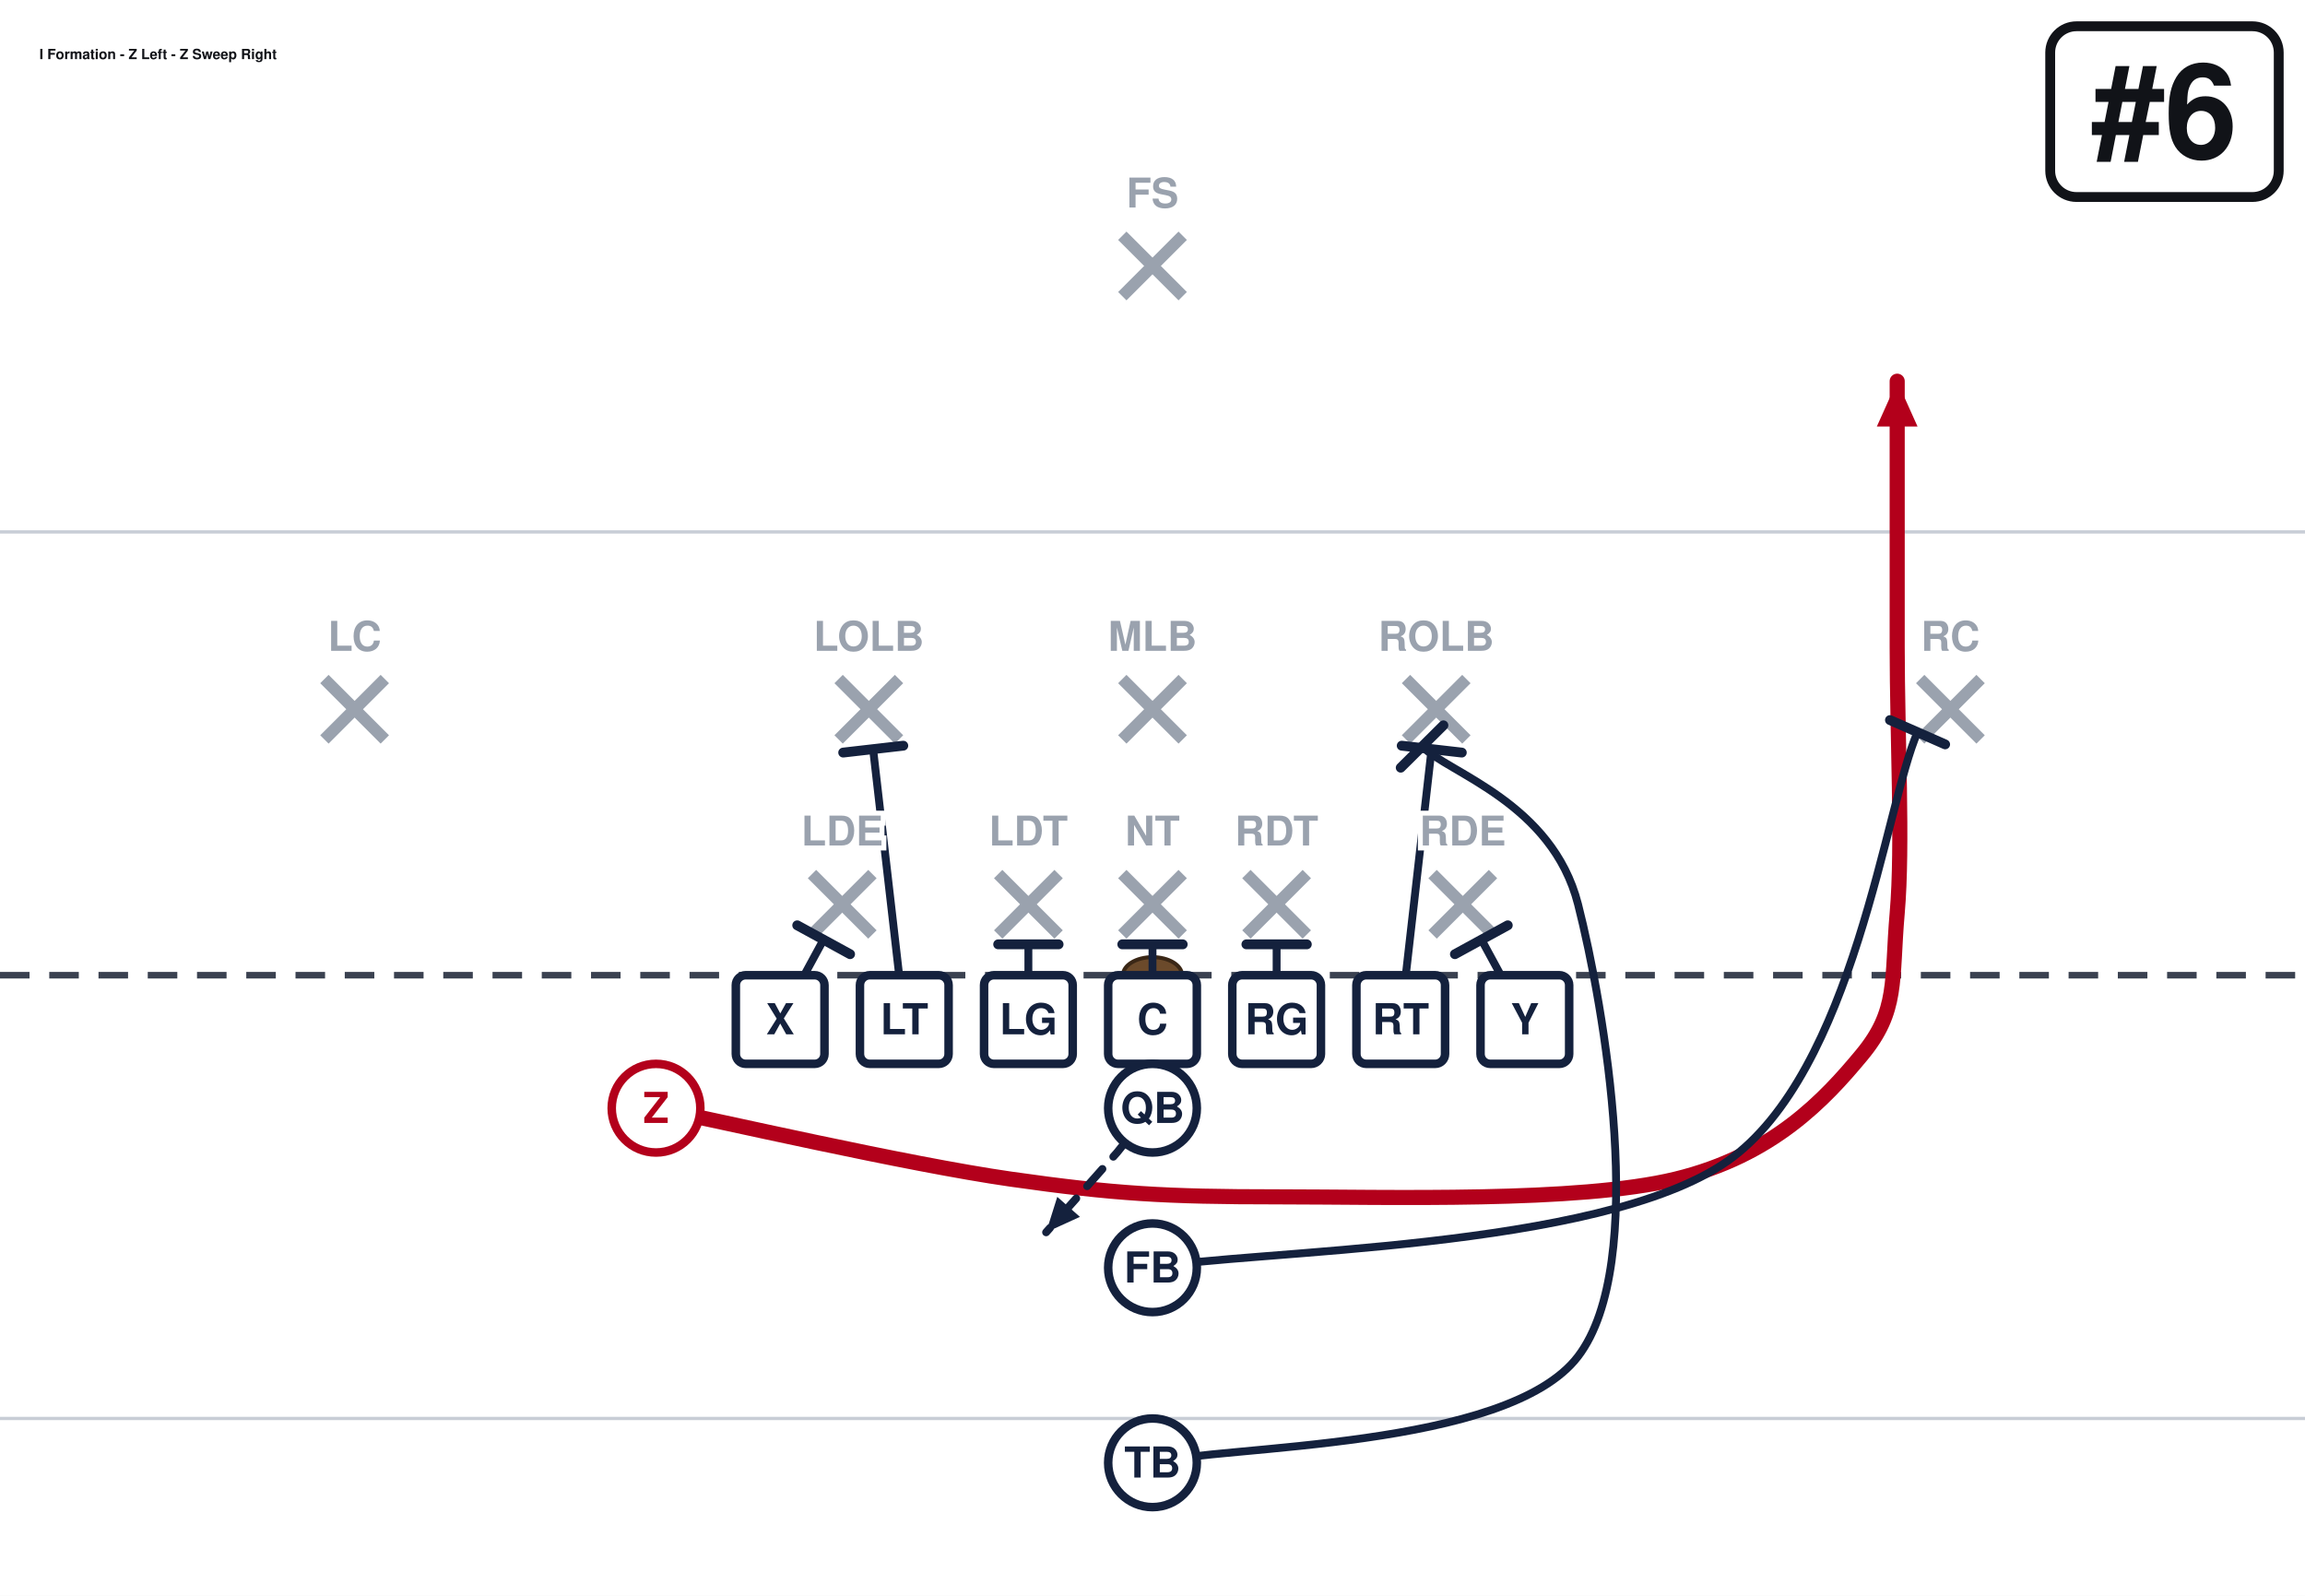
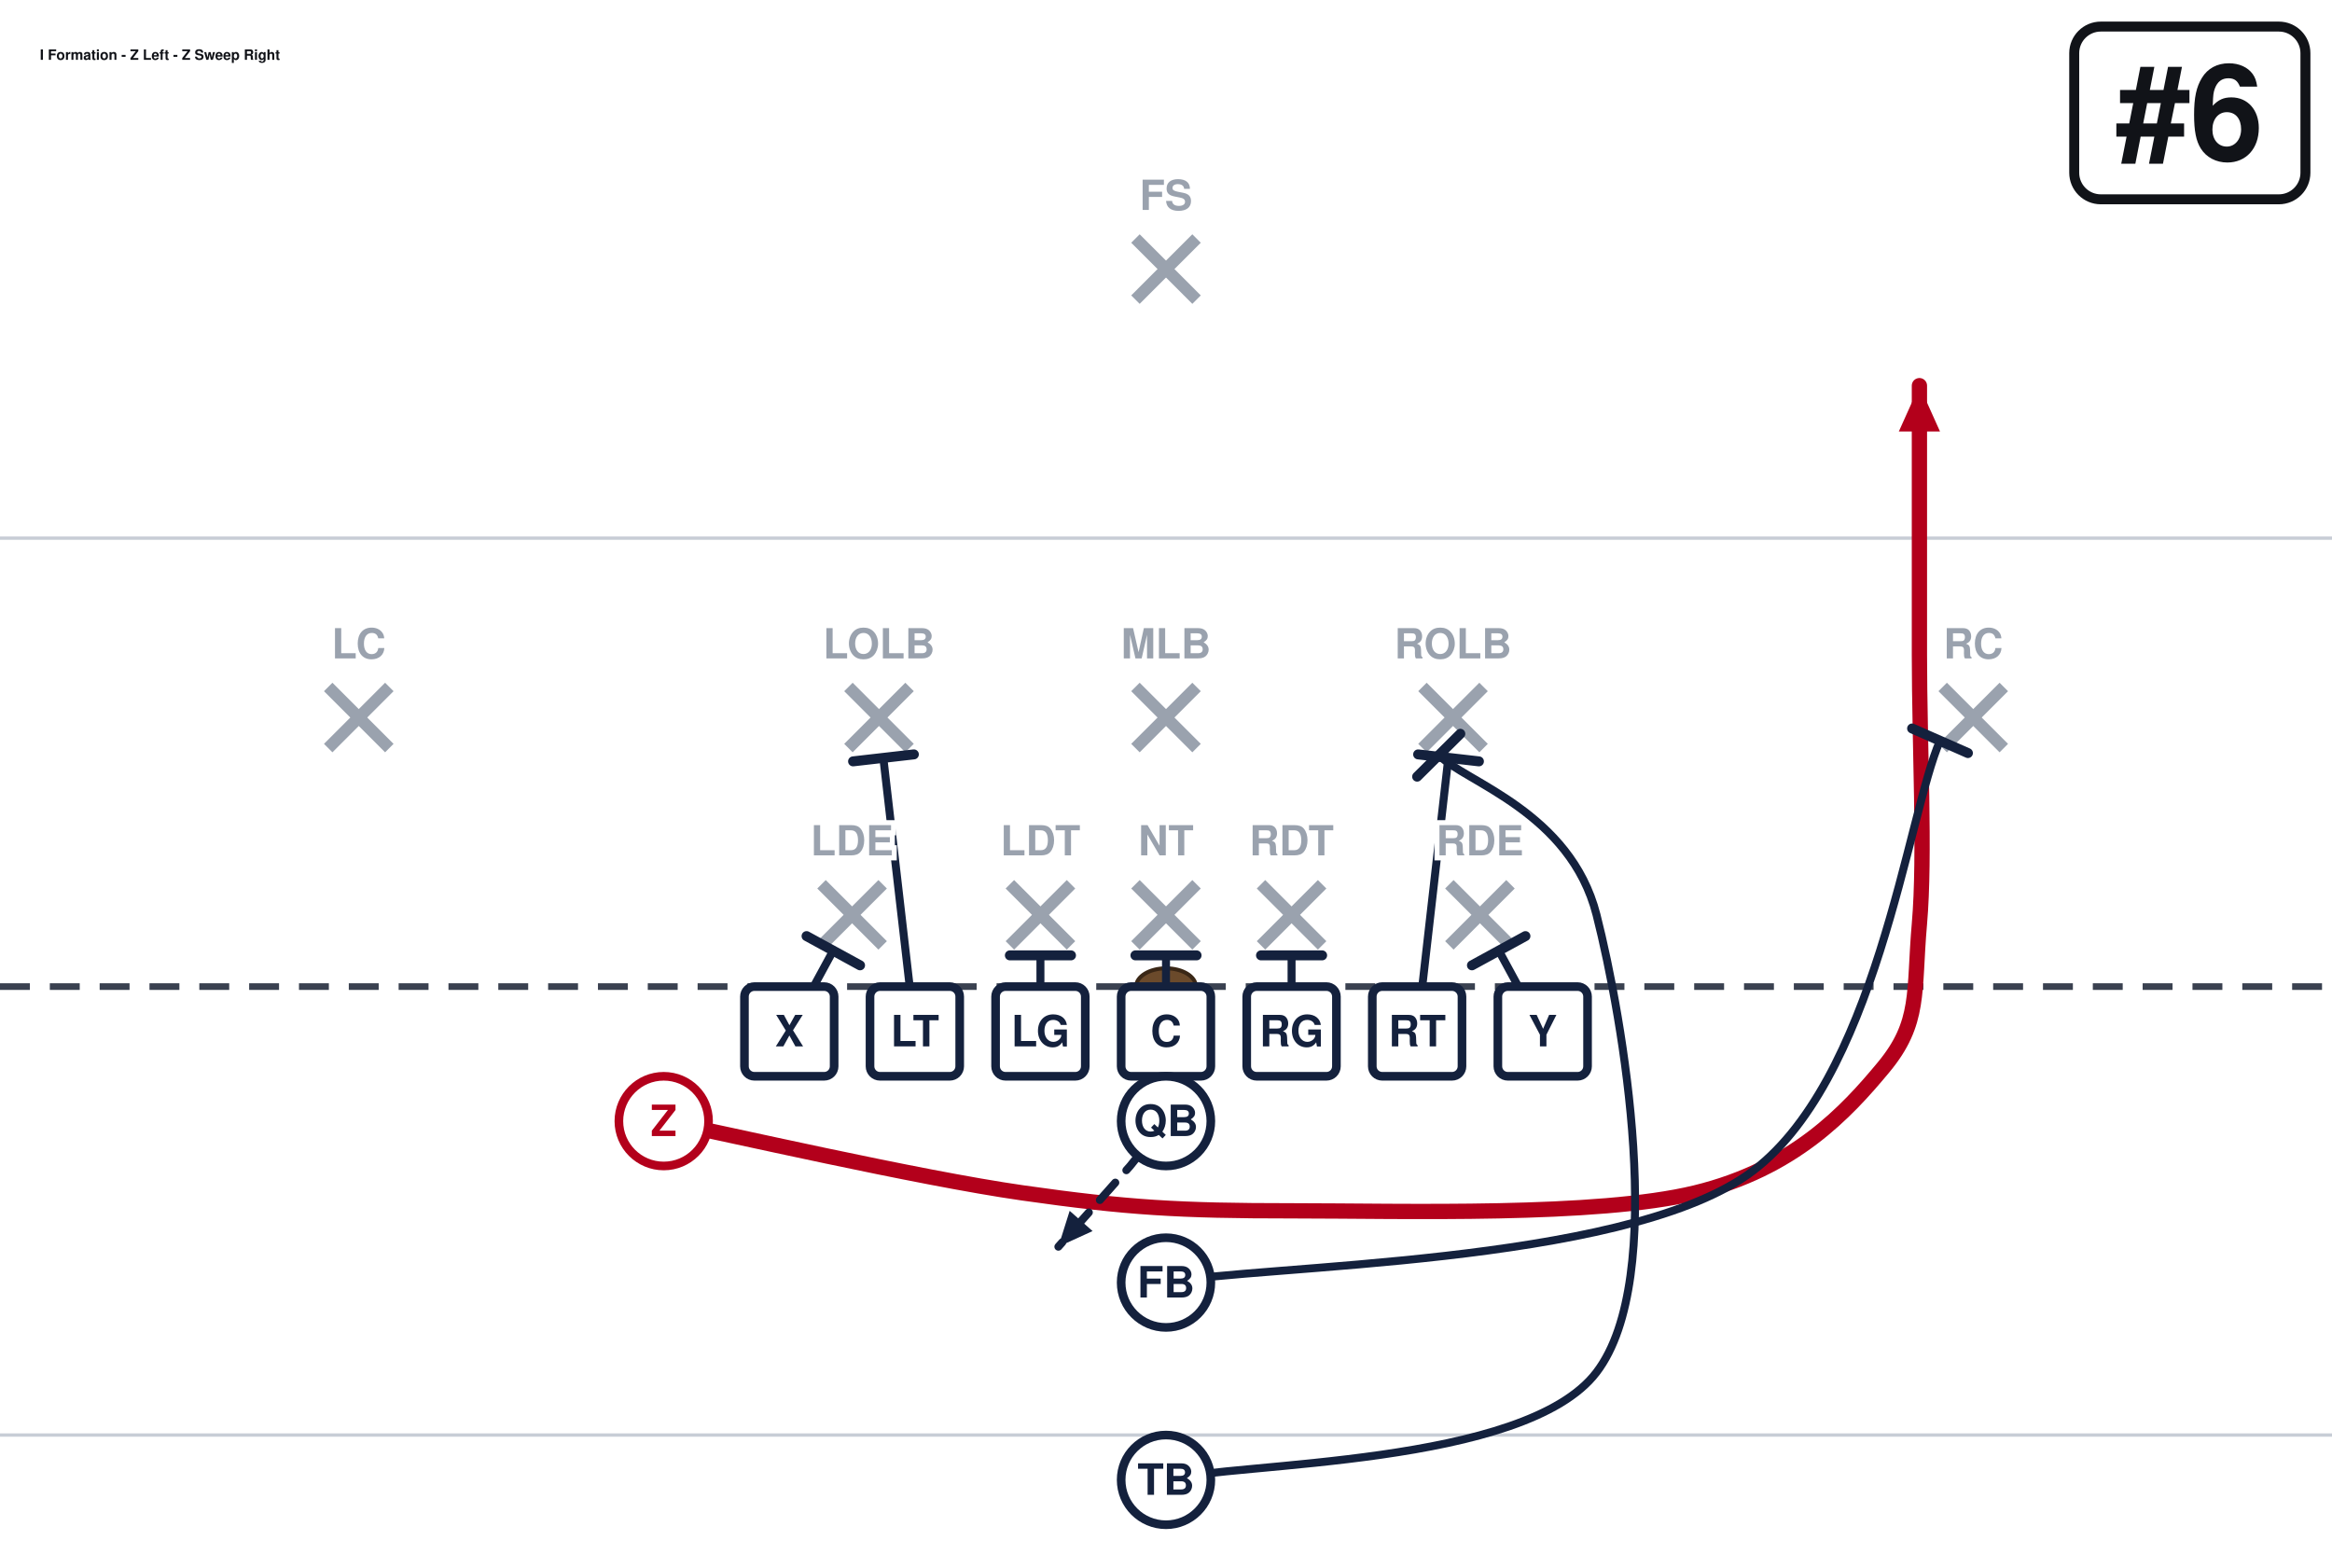
- <svg xmlns="http://www.w3.org/2000/svg" width="702" height="486" viewBox="0 27 702 486" font-family="Segoe UI, Helvetica, Arial, sans-serif" role="img">
+ <svg xmlns="http://www.w3.org/2000/svg" width="702" height="472" viewBox="0 27 702 472" font-family="Segoe UI, Helvetica, Arial, sans-serif" role="img">
  <rect x="0" y="0" width="702" height="513" fill="#ffffff" />
  <line x1="0" y1="459.0" x2="702" y2="459.0" stroke="#c8cdd6" stroke-width="1" />
  <line x1="0" y1="189.0" x2="702" y2="189.0" stroke="#c8cdd6" stroke-width="1" />
  <line x1="0" y1="324.0" x2="702" y2="324.0" stroke="#3a4150" stroke-width="2" stroke-dasharray="9 6" />
  <ellipse cx="351.0" cy="324.0" rx="9" ry="5.5" fill="#6b4a2b" stroke="#3a2716" stroke-width="1.2" />
  <line x1="247.3" y1="293.2" x2="265.7" y2="311.6" stroke="#9aa2ae" stroke-width="3.6" />
  <line x1="265.7" y1="293.2" x2="247.3" y2="311.6" stroke="#9aa2ae" stroke-width="3.6" />
  <line x1="304.0" y1="293.2" x2="322.4" y2="311.6" stroke="#9aa2ae" stroke-width="3.6" />
  <line x1="322.4" y1="293.2" x2="304.0" y2="311.6" stroke="#9aa2ae" stroke-width="3.6" />
  <line x1="341.8" y1="293.2" x2="360.2" y2="311.6" stroke="#9aa2ae" stroke-width="3.6" />
  <line x1="360.2" y1="293.2" x2="341.8" y2="311.6" stroke="#9aa2ae" stroke-width="3.6" />
  <line x1="379.6" y1="293.2" x2="398.0" y2="311.6" stroke="#9aa2ae" stroke-width="3.6" />
  <line x1="398.0" y1="293.2" x2="379.6" y2="311.6" stroke="#9aa2ae" stroke-width="3.6" />
  <line x1="436.3" y1="293.2" x2="454.7" y2="311.6" stroke="#9aa2ae" stroke-width="3.6" />
  <line x1="454.7" y1="293.2" x2="436.3" y2="311.6" stroke="#9aa2ae" stroke-width="3.6" />
  <line x1="255.4" y1="233.8" x2="273.8" y2="252.2" stroke="#9aa2ae" stroke-width="3.6" />
  <line x1="273.8" y1="233.8" x2="255.4" y2="252.2" stroke="#9aa2ae" stroke-width="3.6" />
  <line x1="341.8" y1="233.8" x2="360.2" y2="252.2" stroke="#9aa2ae" stroke-width="3.6" />
  <line x1="360.2" y1="233.8" x2="341.8" y2="252.2" stroke="#9aa2ae" stroke-width="3.6" />
  <line x1="428.2" y1="233.8" x2="446.6" y2="252.2" stroke="#9aa2ae" stroke-width="3.6" />
  <line x1="446.6" y1="233.8" x2="428.2" y2="252.2" stroke="#9aa2ae" stroke-width="3.6" />
  <line x1="98.8" y1="233.8" x2="117.2" y2="252.2" stroke="#9aa2ae" stroke-width="3.6" />
  <line x1="117.2" y1="233.8" x2="98.8" y2="252.2" stroke="#9aa2ae" stroke-width="3.6" />
  <line x1="584.8" y1="233.8" x2="603.2" y2="252.2" stroke="#9aa2ae" stroke-width="3.6" />
  <line x1="603.2" y1="233.8" x2="584.8" y2="252.2" stroke="#9aa2ae" stroke-width="3.6" />
  <line x1="341.8" y1="98.8" x2="360.2" y2="117.2" stroke="#9aa2ae" stroke-width="3.6" />
  <line x1="360.2" y1="98.8" x2="341.8" y2="117.2" stroke="#9aa2ae" stroke-width="3.6" />
  <path d="M237.6,337.5 L250.8,313.2" fill="none" stroke="#14213d" stroke-width="2.4" stroke-linecap="round" stroke-linejoin="round" />
  <line x1="242.8" y1="308.8" x2="258.9" y2="317.6" stroke="#14213d" stroke-width="3.0" stroke-linecap="round" />
  <path d="M275.4,337.5 L265.9,255.1" fill="none" stroke="#14213d" stroke-width="2.4" stroke-linecap="round" stroke-linejoin="round" />
  <line x1="256.8" y1="256.2" x2="275.1" y2="254.1" stroke="#14213d" stroke-width="3.0" stroke-linecap="round" />
  <path d="M313.2,337.5 L313.2,314.6" fill="none" stroke="#14213d" stroke-width="2.4" stroke-linecap="round" stroke-linejoin="round" />
  <line x1="304.0" y1="314.6" x2="322.4" y2="314.6" stroke="#14213d" stroke-width="3.0" stroke-linecap="round" />
  <path d="M351.0,337.5 L351.0,314.6" fill="none" stroke="#14213d" stroke-width="2.4" stroke-linecap="round" stroke-linejoin="round" />
  <line x1="341.8" y1="314.6" x2="360.2" y2="314.6" stroke="#14213d" stroke-width="3.0" stroke-linecap="round" />
  <path d="M388.8,337.5 L388.8,314.6" fill="none" stroke="#14213d" stroke-width="2.4" stroke-linecap="round" stroke-linejoin="round" />
  <line x1="379.6" y1="314.6" x2="398.0" y2="314.6" stroke="#14213d" stroke-width="3.0" stroke-linecap="round" />
  <path d="M426.6,337.5 L436.0,255.1" fill="none" stroke="#14213d" stroke-width="2.4" stroke-linecap="round" stroke-linejoin="round" />
  <line x1="426.9" y1="254.1" x2="445.2" y2="256.2" stroke="#14213d" stroke-width="3.0" stroke-linecap="round" />
  <path d="M464.4,337.5 L451.2,313.2" fill="none" stroke="#14213d" stroke-width="2.4" stroke-linecap="round" stroke-linejoin="round" />
  <line x1="443.1" y1="317.6" x2="459.2" y2="308.8" stroke="#14213d" stroke-width="3.0" stroke-linecap="round" />
  <path d="M199.8,364.5 C217.8,368.1 276.3,381.6 307.8,386.1 C339.3,390.6 355.1,391.5 388.8,391.5 C422.6,391.5 480.6,393.3 510.3,386.1 C540.0,378.9 555.8,361.8 567.0,348.3 C578.2,334.8 576.0,325.8 577.8,305.1 C579.6,284.4 577.8,251.1 577.8,224.1 C577.8,197.1 577.8,156.6 577.8,143.1" fill="none" stroke="#b3001b" stroke-width="4.6" stroke-linecap="round" stroke-linejoin="round" />
  <polygon points="577.8,143.1 584.0,156.9 571.6,156.9" fill="#b3001b" />
  <path d="M351.0,364.5 L340.2,378.0 L318.6,402.3" fill="none" stroke="#14213d" stroke-width="2.4" stroke-linecap="round" stroke-linejoin="round" stroke-dasharray="7 5" />
  <polygon points="318.6,402.3 322.0,391.5 328.9,397.6" fill="#14213d" />
  <path d="M351.0,413.1 C380.2,407.7 487.1,407.9 526.0,380.7 C564.8,353.5 574.3,271.8 584.0,250.0" fill="none" stroke="#14213d" stroke-width="2.4" stroke-linecap="round" stroke-linejoin="round" />
  <line x1="575.6" y1="246.3" x2="592.4" y2="253.7" stroke="#14213d" stroke-width="3.0" stroke-linecap="round" />
  <path d="M351.0,472.5 C372.6,467.1 459.0,468.5 480.6,440.1 C502.2,411.8 488.5,333.4 480.6,302.4 C472.7,271.4 441.0,262.4 433.1,254.3" fill="none" stroke="#14213d" stroke-width="2.4" stroke-linecap="round" stroke-linejoin="round" />
  <line x1="426.6" y1="260.8" x2="439.6" y2="247.9" stroke="#14213d" stroke-width="3.0" stroke-linecap="round" />
  <rect x="224.1" y="324.0" width="27.0" height="27.0" rx="3" fill="#ffffff" stroke="#14213d" stroke-width="2.6" />
  <text x="237.6" y="342.0" text-anchor="middle" font-size="13" font-weight="700" fill="#14213d">X</text>
  <rect x="261.9" y="324.0" width="27.0" height="27.0" rx="3" fill="#ffffff" stroke="#14213d" stroke-width="2.6" />
  <text x="275.4" y="342.0" text-anchor="middle" font-size="13" font-weight="700" fill="#14213d">LT</text>
  <rect x="299.7" y="324.0" width="27.0" height="27.0" rx="3" fill="#ffffff" stroke="#14213d" stroke-width="2.6" />
  <text x="313.2" y="342.0" text-anchor="middle" font-size="13" font-weight="700" fill="#14213d">LG</text>
  <rect x="337.5" y="324.0" width="27.0" height="27.0" rx="3" fill="#ffffff" stroke="#14213d" stroke-width="2.6" />
  <text x="351.0" y="342.0" text-anchor="middle" font-size="13" font-weight="700" fill="#14213d">C</text>
  <rect x="375.3" y="324.0" width="27.0" height="27.0" rx="3" fill="#ffffff" stroke="#14213d" stroke-width="2.6" />
  <text x="388.8" y="342.0" text-anchor="middle" font-size="13" font-weight="700" fill="#14213d">RG</text>
  <rect x="413.1" y="324.0" width="27.0" height="27.0" rx="3" fill="#ffffff" stroke="#14213d" stroke-width="2.6" />
  <text x="426.6" y="342.0" text-anchor="middle" font-size="13" font-weight="700" fill="#14213d">RT</text>
  <rect x="450.9" y="324.0" width="27.0" height="27.0" rx="3" fill="#ffffff" stroke="#14213d" stroke-width="2.6" />
  <text x="464.4" y="342.0" text-anchor="middle" font-size="13" font-weight="700" fill="#14213d">Y</text>
  <circle cx="199.8" cy="364.5" r="13.5" fill="#ffffff" stroke="#b3001b" stroke-width="2.6" />
  <text x="199.8" y="369.0" text-anchor="middle" font-size="13" font-weight="700" fill="#b3001b">Z</text>
  <circle cx="351.0" cy="364.5" r="13.5" fill="#ffffff" stroke="#14213d" stroke-width="2.6" />
  <text x="351.0" y="369.0" text-anchor="middle" font-size="13" font-weight="700" fill="#14213d">QB</text>
  <circle cx="351.0" cy="413.1" r="13.5" fill="#ffffff" stroke="#14213d" stroke-width="2.6" />
  <text x="351.0" y="417.6" text-anchor="middle" font-size="13" font-weight="700" fill="#14213d">FB</text>
  <circle cx="351.0" cy="472.5" r="13.5" fill="#ffffff" stroke="#14213d" stroke-width="2.6" />
  <text x="351.0" y="477.0" text-anchor="middle" font-size="13" font-weight="700" fill="#14213d">TB</text>
  <text x="256.5" y="284.5" text-anchor="middle" font-size="12.5" fill="#9aa2ae" font-weight="600" stroke="#fff" stroke-width="3" paint-order="stroke">LDE</text>
  <text x="313.2" y="284.5" text-anchor="middle" font-size="12.5" fill="#9aa2ae" font-weight="600" stroke="#fff" stroke-width="3" paint-order="stroke">LDT</text>
  <text x="351.0" y="284.5" text-anchor="middle" font-size="12.5" fill="#9aa2ae" font-weight="600" stroke="#fff" stroke-width="3" paint-order="stroke">NT</text>
  <text x="388.8" y="284.5" text-anchor="middle" font-size="12.5" fill="#9aa2ae" font-weight="600" stroke="#fff" stroke-width="3" paint-order="stroke">RDT</text>
  <text x="445.5" y="284.5" text-anchor="middle" font-size="12.5" fill="#9aa2ae" font-weight="600" stroke="#fff" stroke-width="3" paint-order="stroke">RDE</text>
  <text x="264.6" y="225.2" text-anchor="middle" font-size="12.5" fill="#9aa2ae" font-weight="600" stroke="#fff" stroke-width="3" paint-order="stroke">LOLB</text>
  <text x="351.0" y="225.2" text-anchor="middle" font-size="12.5" fill="#9aa2ae" font-weight="600" stroke="#fff" stroke-width="3" paint-order="stroke">MLB</text>
  <text x="437.4" y="225.2" text-anchor="middle" font-size="12.5" fill="#9aa2ae" font-weight="600" stroke="#fff" stroke-width="3" paint-order="stroke">ROLB</text>
  <text x="108.0" y="225.2" text-anchor="middle" font-size="12.5" fill="#9aa2ae" font-weight="600" stroke="#fff" stroke-width="3" paint-order="stroke">LC</text>
  <text x="594.0" y="225.2" text-anchor="middle" font-size="12.5" fill="#9aa2ae" font-weight="600" stroke="#fff" stroke-width="3" paint-order="stroke">RC</text>
  <text x="351.0" y="90.2" text-anchor="middle" font-size="12.5" fill="#9aa2ae" font-weight="600" stroke="#fff" stroke-width="3" paint-order="stroke">FS</text>
  <rect x="624.4" y="35.0" width="69.6" height="52.0" rx="8" fill="#ffffff" stroke="#111318" stroke-width="3" />
  <text x="659.2" y="75.0" text-anchor="middle" font-size="40" font-weight="800" fill="#111318">#6</text>
  <text x="12.0" y="45.0" font-size="4.3" font-weight="700" fill="#111318">I Formation - Z Left - Z Sweep Right</text>
</svg>
